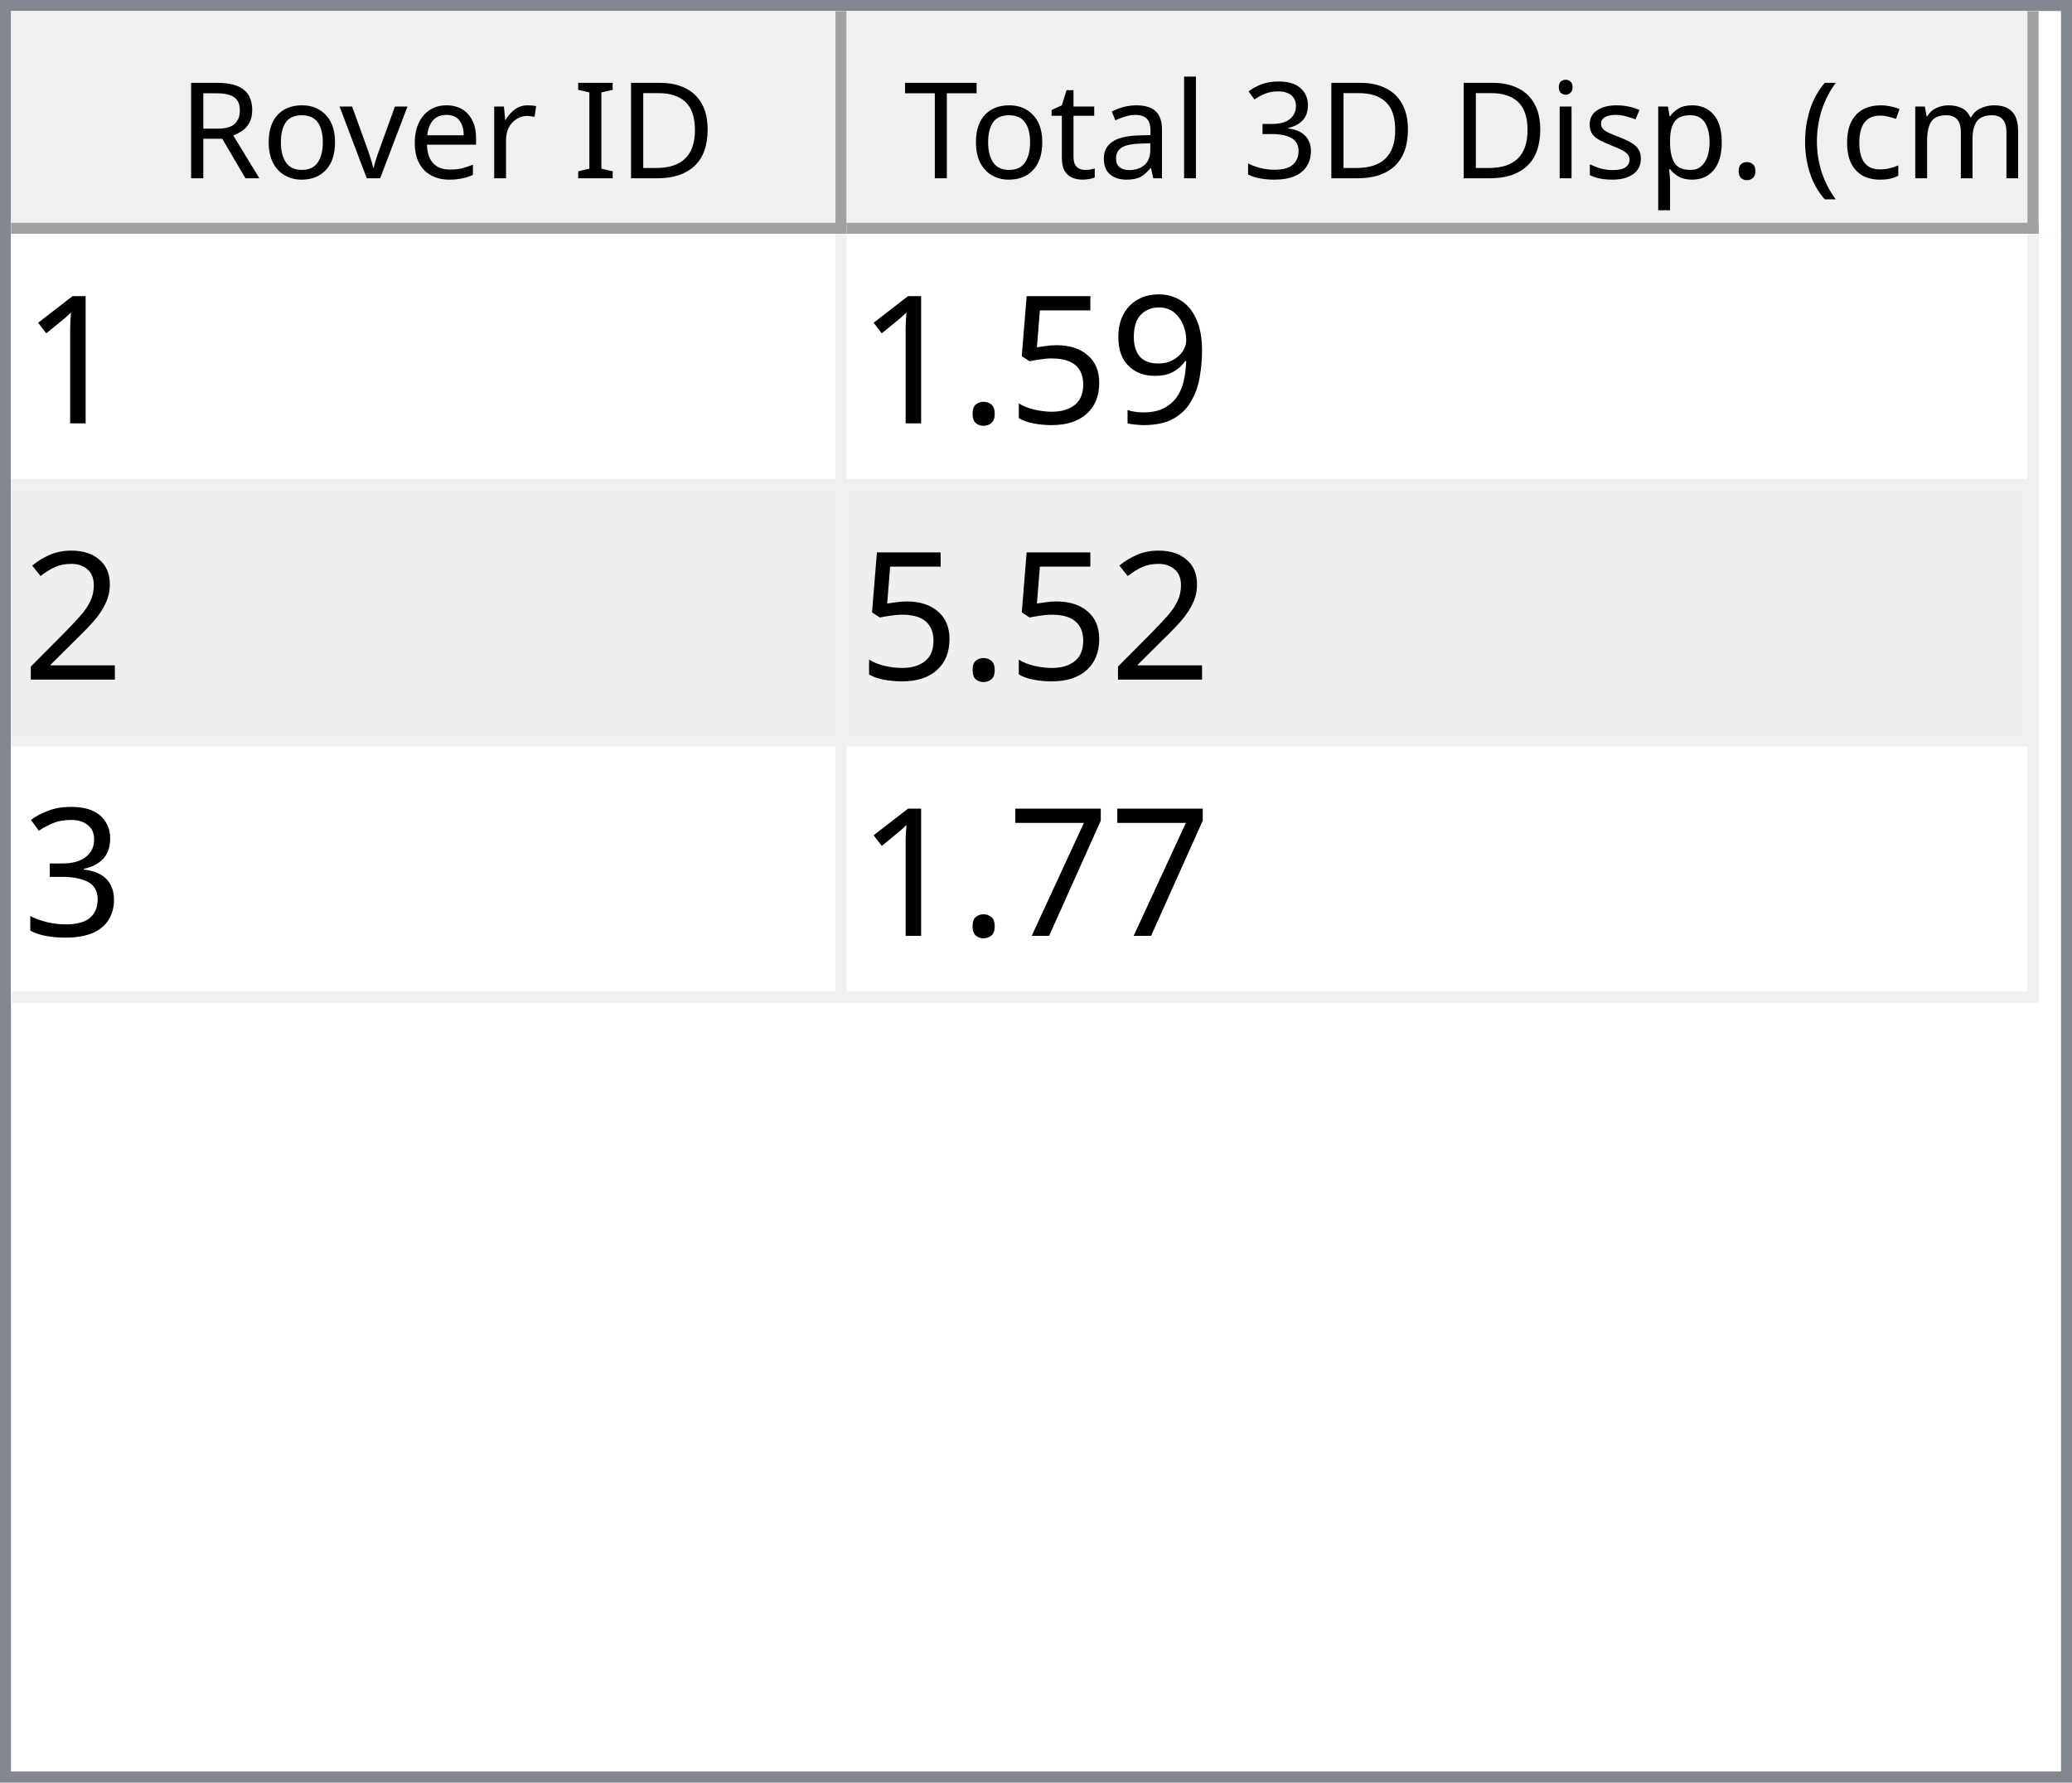
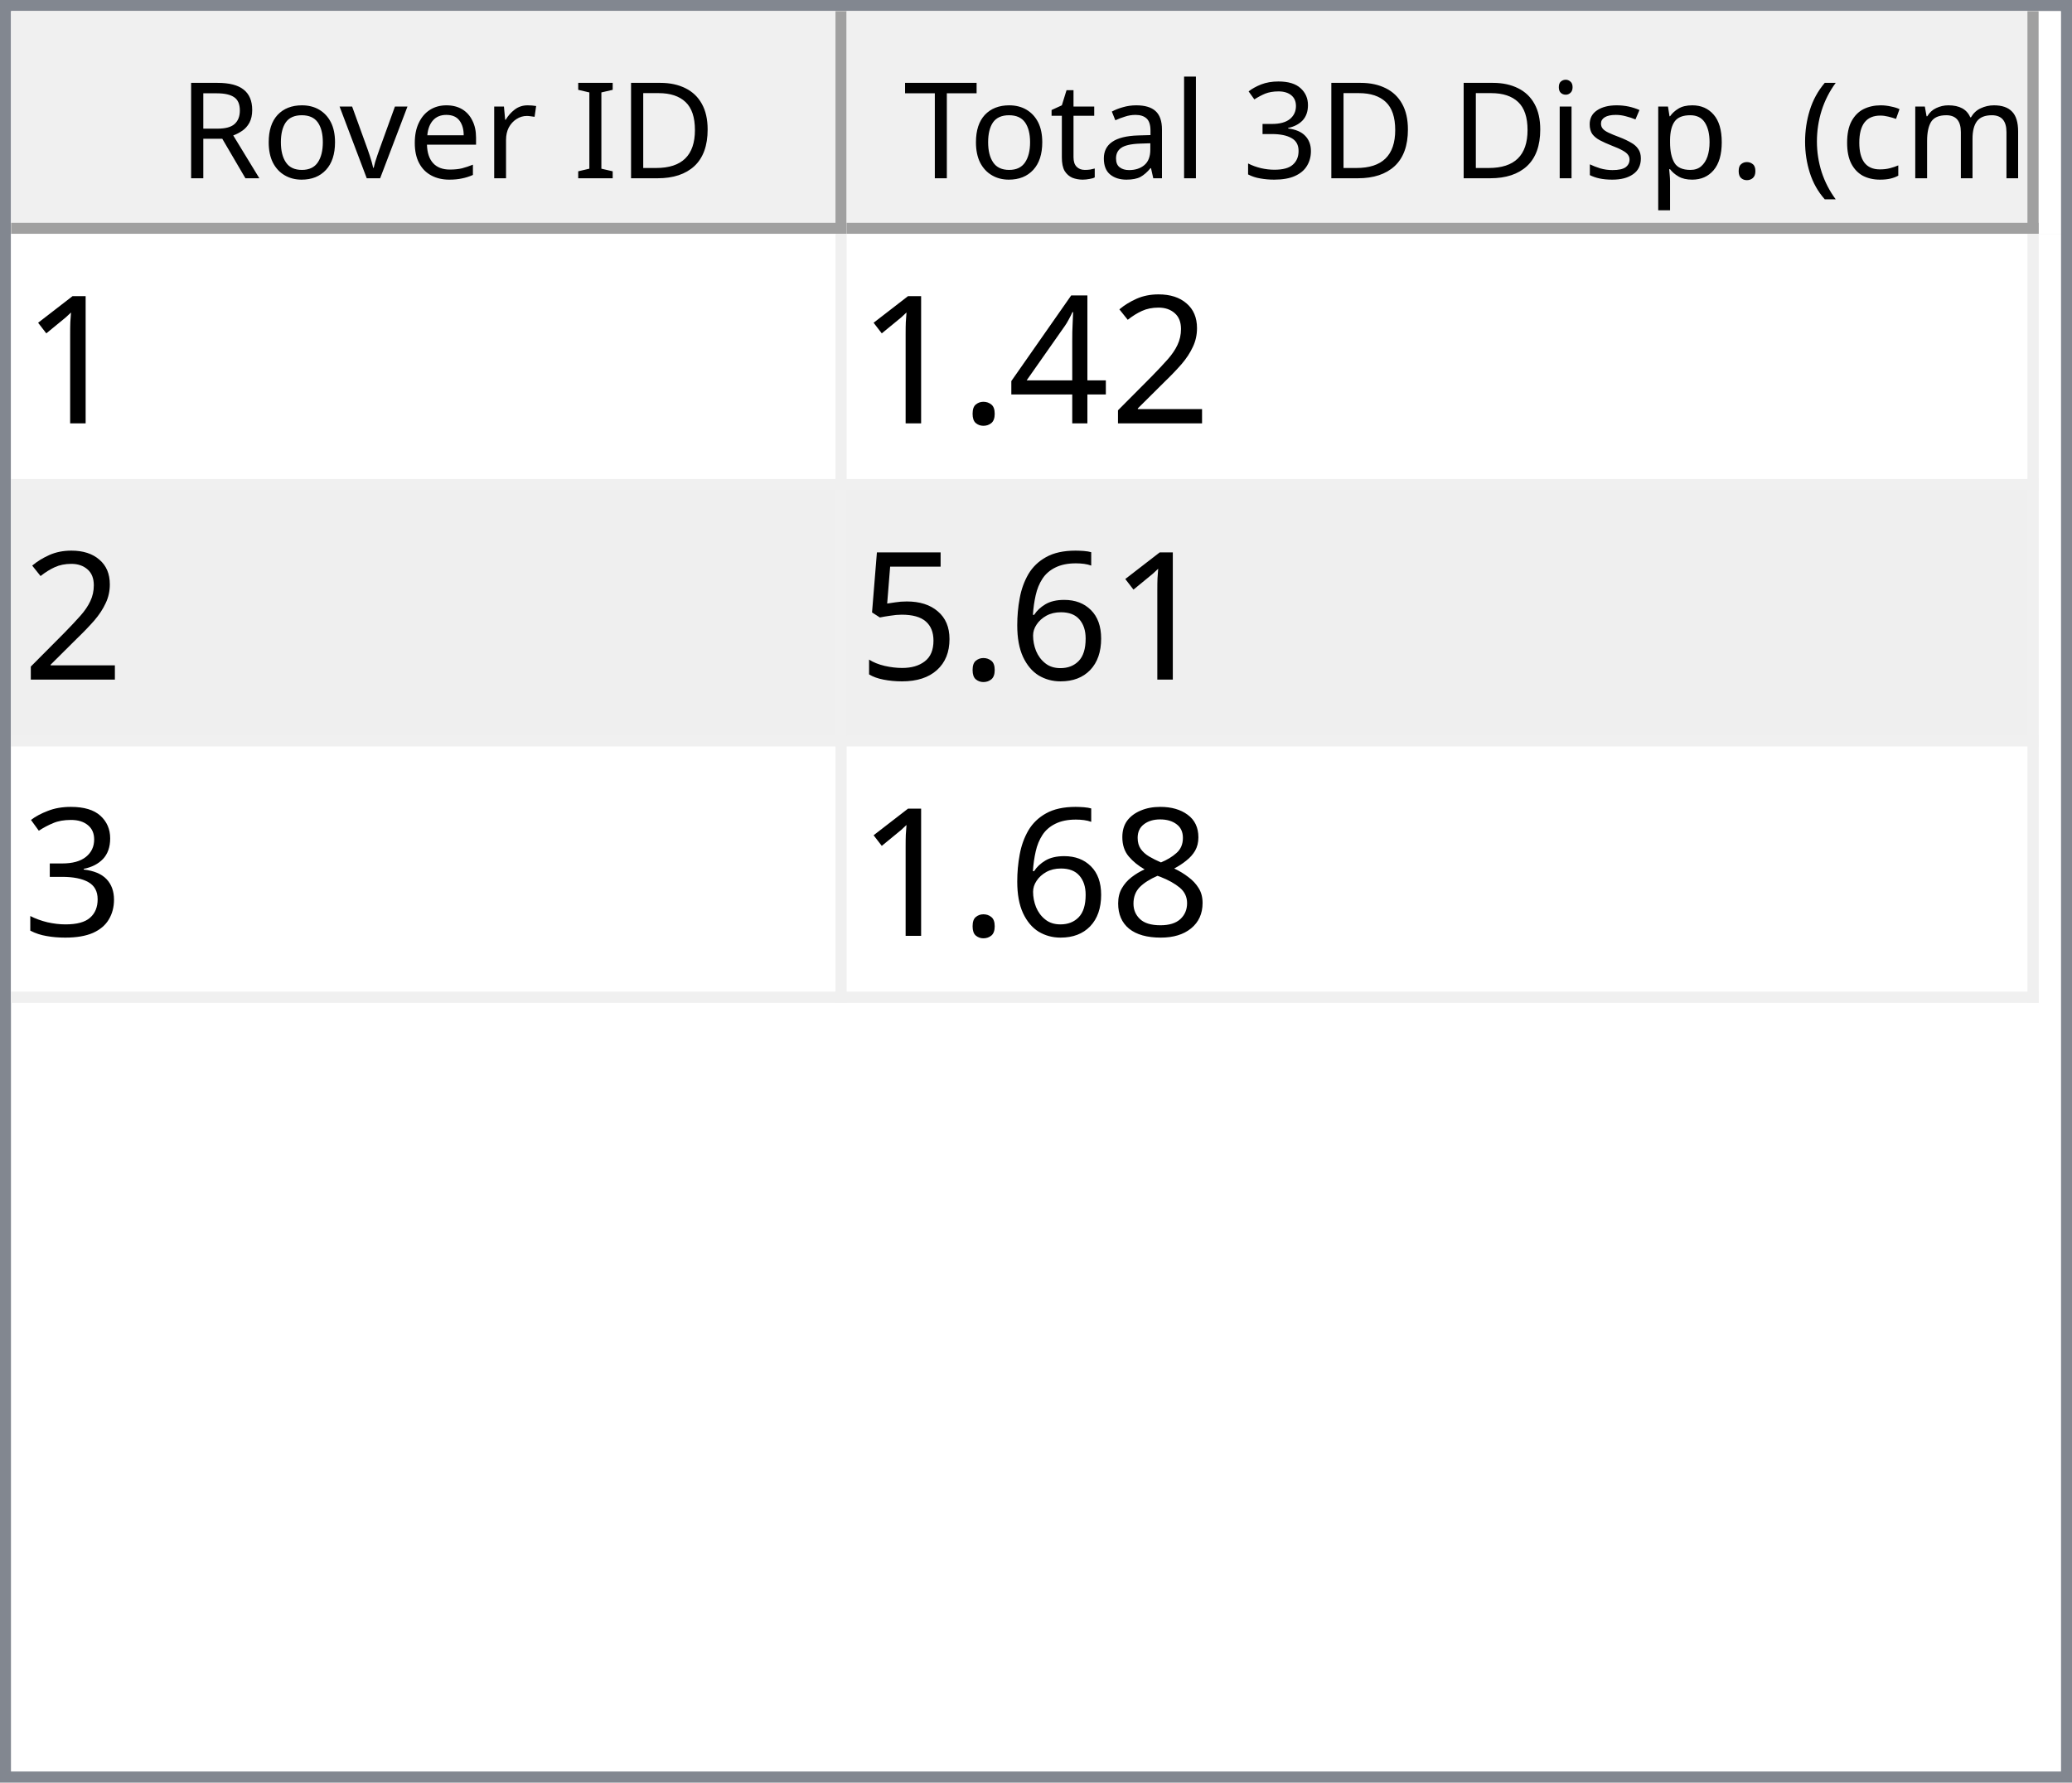
<svg xmlns="http://www.w3.org/2000/svg" style="fill-opacity:1; color-rendering:auto; color-interpolation:auto; text-rendering:auto; stroke:black; stroke-linecap:square; stroke-miterlimit:10; shape-rendering:auto; stroke-opacity:1; fill:black; stroke-dasharray:none; font-weight:normal; stroke-width:1; font-family:'Dialog'; font-style:normal; stroke-linejoin:miter; font-size:12px; stroke-dashoffset:0; image-rendering:auto;" width="186" height="160">
  <defs id="genericDefs" />
  <g>
    <defs id="defs1">
      <clipPath clipPathUnits="userSpaceOnUse" id="clipPath1">
        <path d="M0 0 L186 0 L186 160 L0 160 L0 0 Z" />
      </clipPath>
      <clipPath clipPathUnits="userSpaceOnUse" id="clipPath2">
        <path d="M0 0 L0 160 L186 160 L186 0 Z" />
      </clipPath>
      <clipPath clipPathUnits="userSpaceOnUse" id="clipPath3">
        <path d="M0 0 L0 20 L184 20 L184 0 Z" />
      </clipPath>
      <clipPath clipPathUnits="userSpaceOnUse" id="clipPath4">
        <path d="M0 0 L0 20 L75 20 L75 0 Z" />
      </clipPath>
      <clipPath clipPathUnits="userSpaceOnUse" id="clipPath5">
        <path d="M1 1 L1 19 L74 19 L74 1 Z" />
      </clipPath>
      <clipPath clipPathUnits="userSpaceOnUse" id="clipPath6">
        <path d="M0 0 L0 18 L73 18 L73 0 Z" />
      </clipPath>
      <clipPath clipPathUnits="userSpaceOnUse" id="clipPath7">
        <path d="M-0.5 -0.5 L-0.5 19.5 L74.5 19.5 L74.5 -0.5 Z" />
      </clipPath>
      <clipPath clipPathUnits="userSpaceOnUse" id="clipPath8">
        <path d="M0 0 L0 20 L107 20 L107 0 Z" />
      </clipPath>
      <clipPath clipPathUnits="userSpaceOnUse" id="clipPath9">
        <path d="M1 1 L1 19 L106 19 L106 1 Z" />
      </clipPath>
      <clipPath clipPathUnits="userSpaceOnUse" id="clipPath10">
        <path d="M0 0 L0 18 L105 18 L105 0 Z" />
      </clipPath>
      <clipPath clipPathUnits="userSpaceOnUse" id="clipPath11">
        <path d="M-0.5 -0.5 L-0.5 19.5 L106.5 19.5 L106.5 -0.5 Z" />
      </clipPath>
      <clipPath clipPathUnits="userSpaceOnUse" id="clipPath12">
        <path d="M0 0 L0 138 L184 138 L184 0 Z" />
      </clipPath>
      <clipPath clipPathUnits="userSpaceOnUse" id="clipPath13">
        <path d="M0 0 L0 69 L182 69 L182 0 Z" />
      </clipPath>
      <clipPath clipPathUnits="userSpaceOnUse" id="clipPath14">
        <path d="M-0.5 -0.5 L-0.5 68.5 L181.5 68.5 L181.5 -0.5 Z" />
      </clipPath>
      <clipPath clipPathUnits="userSpaceOnUse" id="clipPath15">
        <path d="M0 0 L0 22 L74 22 L74 0 Z" />
      </clipPath>
      <clipPath clipPathUnits="userSpaceOnUse" id="clipPath16">
        <path d="M0 0 L0 22 L106 22 L106 0 Z" />
      </clipPath>
      <font horiz-adv-x="64.551" id="font1">
        <font-face ascent="107.91" descent="25.098" units-per-em="100" style="font-style:normal; font-family:Segoe UI; font-weight:normal;" />
        <missing-glyph horiz-adv-x="64.551" d="M8.109 0 L8.109 68.266 L56.453 68.266 L56.453 0 L8.109 0 ZM15.328 7.234 L49.219 7.234 L49.219 61.031 L15.328 61.031 L15.328 7.234 Z" />
        <glyph unicode="D" horiz-adv-x="70.117" d="M9.188 0 L9.188 70.016 L28.516 70.016 Q65.531 70.016 65.531 35.891 Q65.531 19.672 55.25 9.836 Q44.969 0 27.734 0 L9.188 0 ZM17.391 62.594 L17.391 7.422 L27.828 7.422 Q41.609 7.422 49.273 14.797 Q56.938 22.172 56.938 35.688 Q56.938 62.594 28.328 62.594 L17.391 62.594 Z" />
        <glyph unicode="I" horiz-adv-x="26.611" d="M17.391 0 L9.188 0 L9.188 70.016 L17.391 70.016 L17.391 0 Z" />
        <glyph unicode=" " horiz-adv-x="27.393" d="" />
        <glyph unicode="r" horiz-adv-x="34.766" d="M34.188 41.891 Q32.078 43.5 28.125 43.5 Q23 43.5 19.555 38.672 Q16.109 33.844 16.109 25.484 L16.109 0 L8.109 0 L8.109 50 L16.109 50 L16.109 39.703 L16.312 39.703 Q18.016 44.969 21.531 47.922 Q25.047 50.875 29.391 50.875 Q32.516 50.875 34.188 50.203 L34.188 41.891 Z" />
        <glyph unicode="e" horiz-adv-x="52.295" d="M48.297 23 L12.984 23 Q13.188 14.656 17.484 10.109 Q21.781 5.562 29.297 5.562 Q37.75 5.562 44.828 11.141 L44.828 3.609 Q38.234 -1.172 27.391 -1.172 Q16.797 -1.172 10.742 5.641 Q4.688 12.453 4.688 24.812 Q4.688 36.469 11.305 43.82 Q17.922 51.172 27.734 51.172 Q37.547 51.172 42.922 44.828 Q48.297 38.484 48.297 27.203 L48.297 23 ZM40.094 29.781 Q40.047 36.719 36.75 40.578 Q33.453 44.438 27.594 44.438 Q21.922 44.438 17.969 40.383 Q14.016 36.328 13.094 29.781 L40.094 29.781 Z" />
        <glyph unicode="v" horiz-adv-x="47.9" d="M47.406 50 L27.484 0 L19.625 0 L0.688 50 L9.469 50 L22.172 13.672 Q23.578 9.672 23.922 6.688 L24.125 6.688 Q24.609 10.453 25.688 13.484 L38.969 50 L47.406 50 Z" />
        <glyph unicode="o" horiz-adv-x="58.594" d="M29 -1.172 Q17.922 -1.172 11.305 5.836 Q4.688 12.844 4.688 24.422 Q4.688 37.016 11.57 44.094 Q18.453 51.172 30.172 51.172 Q41.359 51.172 47.633 44.289 Q53.906 37.406 53.906 25.203 Q53.906 13.234 47.141 6.031 Q40.375 -1.172 29 -1.172 ZM29.594 44.438 Q21.875 44.438 17.383 39.188 Q12.891 33.938 12.891 24.703 Q12.891 15.828 17.43 10.695 Q21.969 5.562 29.594 5.562 Q37.359 5.562 41.531 10.594 Q45.703 15.625 45.703 24.906 Q45.703 34.281 41.531 39.359 Q37.359 44.438 29.594 44.438 Z" />
        <glyph unicode="R" horiz-adv-x="59.814" d="M59.375 0 L49.609 0 L37.891 19.625 Q36.281 22.359 34.766 24.289 Q33.25 26.219 31.664 27.438 Q30.078 28.656 28.25 29.219 Q26.422 29.781 24.125 29.781 L17.391 29.781 L17.391 0 L9.188 0 L9.188 70.016 L30.078 70.016 Q34.672 70.016 38.555 68.867 Q42.438 67.719 45.289 65.375 Q48.141 63.031 49.758 59.547 Q51.375 56.062 51.375 51.375 Q51.375 47.703 50.273 44.656 Q49.172 41.609 47.148 39.211 Q45.125 36.812 42.266 35.133 Q39.406 33.453 35.844 32.516 L35.844 32.328 Q37.594 31.547 38.891 30.547 Q40.188 29.547 41.359 28.18 Q42.531 26.812 43.68 25.078 Q44.828 23.344 46.234 21.047 L59.375 0 ZM17.391 62.594 L17.391 37.203 L28.516 37.203 Q31.594 37.203 34.203 38.133 Q36.812 39.062 38.719 40.797 Q40.625 42.531 41.703 45.047 Q42.781 47.562 42.781 50.688 Q42.781 56.297 39.141 59.445 Q35.5 62.594 28.609 62.594 L17.391 62.594 Z" />
        <glyph unicode=")" horiz-adv-x="30.176" d="M8.297 -15.922 L1.172 -15.922 Q16.406 2.344 16.406 26.812 Q16.406 51.469 1.078 70.016 L8.297 70.016 Q23.531 52.156 23.531 26.703 Q23.531 1.375 8.297 -15.922 Z" />
        <glyph unicode="m" horiz-adv-x="86.133" d="M79.109 0 L71.094 0 L71.094 28.719 Q71.094 37.016 68.531 40.727 Q65.969 44.438 59.906 44.438 Q54.781 44.438 51.195 39.75 Q47.609 35.062 47.609 28.516 L47.609 0 L39.594 0 L39.594 29.688 Q39.594 44.438 28.219 44.438 Q22.953 44.438 19.531 40.016 Q16.109 35.594 16.109 28.516 L16.109 0 L8.109 0 L8.109 50 L16.109 50 L16.109 42.094 L16.312 42.094 Q21.625 51.172 31.844 51.172 Q36.969 51.172 40.773 48.312 Q44.578 45.453 46 40.828 Q51.562 51.172 62.594 51.172 Q79.109 51.172 79.109 30.812 L79.109 0 Z" />
        <glyph unicode="c" horiz-adv-x="46.191" d="M42.188 2.297 Q36.422 -1.172 28.516 -1.172 Q17.828 -1.172 11.258 5.789 Q4.688 12.75 4.688 23.828 Q4.688 36.188 11.766 43.68 Q18.844 51.172 30.672 51.172 Q37.25 51.172 42.281 48.734 L42.281 40.531 Q36.719 44.438 30.375 44.438 Q22.703 44.438 17.797 38.945 Q12.891 33.453 12.891 24.516 Q12.891 15.719 17.508 10.641 Q22.125 5.562 29.891 5.562 Q36.422 5.562 42.188 9.906 L42.188 2.297 Z" />
        <glyph unicode="(" horiz-adv-x="30.176" d="M29.109 -15.922 L21.969 -15.922 Q6.844 1.375 6.844 26.703 Q6.844 52.156 21.969 70.016 L29.203 70.016 Q13.875 51.469 13.875 26.812 Q13.875 2.344 29.109 -15.922 Z" />
        <glyph unicode="." horiz-adv-x="21.68" d="M10.891 -1.078 Q8.641 -1.078 7.055 0.539 Q5.469 2.156 5.469 4.391 Q5.469 6.641 7.055 8.273 Q8.641 9.906 10.891 9.906 Q13.188 9.906 14.797 8.273 Q16.406 6.641 16.406 4.391 Q16.406 2.156 14.797 0.539 Q13.188 -1.078 10.891 -1.078 Z" />
        <glyph unicode="p" horiz-adv-x="58.789" d="M16.312 7.234 L16.109 7.234 L16.109 -23 L8.109 -23 L8.109 50 L16.109 50 L16.109 41.219 L16.312 41.219 Q22.219 51.172 33.594 51.172 Q43.266 51.172 48.688 44.461 Q54.109 37.75 54.109 26.469 Q54.109 13.922 48 6.375 Q41.891 -1.172 31.297 -1.172 Q21.578 -1.172 16.312 7.234 ZM16.109 27.391 L16.109 20.406 Q16.109 14.203 20.141 9.883 Q24.172 5.562 30.375 5.562 Q37.641 5.562 41.773 11.133 Q45.906 16.703 45.906 26.609 Q45.906 34.969 42.047 39.703 Q38.188 44.438 31.594 44.438 Q24.609 44.438 20.359 39.578 Q16.109 34.719 16.109 27.391 Z" />
        <glyph unicode="s" horiz-adv-x="42.432" d="M5.078 1.812 L5.078 10.406 Q11.625 5.562 19.484 5.562 Q30.031 5.562 30.031 12.594 Q30.031 14.594 29.125 15.992 Q28.219 17.391 26.68 18.461 Q25.141 19.531 23.07 20.383 Q21 21.234 18.609 22.172 Q15.281 23.484 12.766 24.828 Q10.25 26.172 8.57 27.859 Q6.891 29.547 6.031 31.695 Q5.172 33.844 5.172 36.719 Q5.172 40.234 6.789 42.945 Q8.406 45.656 11.086 47.484 Q13.766 49.312 17.211 50.242 Q20.656 51.172 24.312 51.172 Q30.812 51.172 35.938 48.922 L35.938 40.828 Q30.422 44.438 23.25 44.438 Q21 44.438 19.195 43.922 Q17.391 43.406 16.094 42.477 Q14.797 41.547 14.086 40.258 Q13.375 38.969 13.375 37.406 Q13.375 35.453 14.086 34.133 Q14.797 32.812 16.164 31.789 Q17.531 30.766 19.484 29.938 Q21.438 29.109 23.922 28.125 Q27.25 26.859 29.883 25.516 Q32.516 24.172 34.375 22.484 Q36.234 20.797 37.234 18.602 Q38.234 16.406 38.234 13.375 Q38.234 9.672 36.602 6.938 Q34.969 4.203 32.234 2.398 Q29.5 0.594 25.93 -0.289 Q22.359 -1.172 18.453 -1.172 Q10.75 -1.172 5.078 1.812 Z" />
        <glyph unicode="i" horiz-adv-x="24.219" d="M12.203 62.703 Q10.062 62.703 8.547 64.164 Q7.031 65.625 7.031 67.875 Q7.031 70.125 8.547 71.609 Q10.062 73.094 12.203 73.094 Q14.406 73.094 15.945 71.609 Q17.484 70.125 17.484 67.875 Q17.484 65.719 15.945 64.211 Q14.406 62.703 12.203 62.703 ZM16.109 0 L8.109 0 L8.109 50 L16.109 50 L16.109 0 Z" />
        <glyph unicode="3" horiz-adv-x="53.906" d="M46.531 19.828 Q46.531 15.094 44.75 11.211 Q42.969 7.328 39.719 4.57 Q36.469 1.812 31.93 0.297 Q27.391 -1.219 21.922 -1.219 Q11.922 -1.219 6 2.594 L6 11.188 Q13.094 5.609 22.219 5.609 Q25.875 5.609 28.828 6.539 Q31.781 7.469 33.906 9.227 Q36.031 10.984 37.18 13.477 Q38.328 15.969 38.328 19.094 Q38.328 32.812 18.797 32.812 L12.984 32.812 L12.984 39.594 L18.5 39.594 Q35.797 39.594 35.797 52.484 Q35.797 64.406 22.609 64.406 Q15.188 64.406 8.688 59.422 L8.688 67.188 Q15.375 71.188 24.609 71.188 Q29 71.188 32.57 69.969 Q36.141 68.75 38.68 66.555 Q41.219 64.359 42.609 61.281 Q44 58.203 44 54.5 Q44 40.672 30.031 36.719 L30.031 36.531 Q33.594 36.141 36.625 34.797 Q39.656 33.453 41.852 31.305 Q44.047 29.156 45.289 26.25 Q46.531 23.344 46.531 19.828 Z" />
        <glyph unicode="l" horiz-adv-x="24.219" d="M16.109 0 L8.109 0 L8.109 74.031 L16.109 74.031 L16.109 0 Z" />
        <glyph unicode="a" horiz-adv-x="50.879" d="M43.891 0 L35.891 0 L35.891 7.812 L35.688 7.812 Q30.469 -1.172 20.312 -1.172 Q12.844 -1.172 8.617 2.781 Q4.391 6.734 4.391 13.281 Q4.391 27.297 20.906 29.594 L35.891 31.688 Q35.891 44.438 25.594 44.438 Q16.547 44.438 9.281 38.281 L9.281 46.484 Q16.656 51.172 26.266 51.172 Q43.891 51.172 43.891 32.516 L43.891 0 ZM35.891 25.297 L23.828 23.641 Q18.266 22.859 15.43 20.875 Q12.594 18.891 12.594 13.875 Q12.594 10.203 15.211 7.883 Q17.828 5.562 22.172 5.562 Q28.125 5.562 32.008 9.742 Q35.891 13.922 35.891 20.312 L35.891 25.297 Z" />
        <glyph unicode="t" horiz-adv-x="33.887" d="M31.297 0.484 Q28.469 -1.078 23.828 -1.078 Q10.688 -1.078 10.688 13.578 L10.688 43.172 L2.094 43.172 L2.094 50 L10.688 50 L10.688 62.203 L18.703 64.797 L18.703 50 L31.297 50 L31.297 43.172 L18.703 43.172 L18.703 14.984 Q18.703 9.969 20.414 7.82 Q22.125 5.672 26.078 5.672 Q29.109 5.672 31.297 7.328 L31.297 0.484 Z" />
        <glyph unicode="T" horiz-adv-x="52.393" d="M50.594 62.594 L30.375 62.594 L30.375 0 L22.172 0 L22.172 62.594 L2 62.594 L2 70.016 L50.594 70.016 L50.594 62.594 Z" />
      </font>
      <font horiz-adv-x="75.0" id="font2">
        <font-face ascent="100.537" descent="21.973" units-per-em="100" style="font-style:normal; font-family:sans-serif; font-weight:normal;" />
        <missing-glyph horiz-adv-x="75.0" d="M12.5 0 L12.5 62.5 L62.5 62.5 L62.5 0 L12.5 0 ZM14.062 1.562 L60.938 1.562 L60.938 60.938 L14.062 60.938 L14.062 1.562 Z" />
        <glyph unicode="1" horiz-adv-x="55.615" d="M37.25 0 L28.469 0 L28.469 56 Q25.297 52.984 20.141 49.953 Q14.984 46.922 10.891 45.406 L10.891 53.906 Q18.266 57.375 23.781 62.305 Q29.297 67.234 31.594 71.875 L37.25 71.875 L37.25 0 Z" />
-         <glyph unicode="9" horiz-adv-x="55.615" d="M5.469 16.547 L13.922 17.328 Q14.984 11.375 18.016 8.688 Q21.047 6 25.781 6 Q29.828 6 32.883 7.859 Q35.938 9.719 37.891 12.82 Q39.844 15.922 41.164 21.195 Q42.484 26.469 42.484 31.938 Q42.484 32.516 42.438 33.688 Q39.797 29.5 35.234 26.883 Q30.672 24.266 25.344 24.266 Q16.453 24.266 10.305 30.711 Q4.156 37.156 4.156 47.703 Q4.156 58.594 10.578 65.234 Q17 71.875 26.656 71.875 Q33.641 71.875 39.43 68.117 Q45.219 64.359 48.219 57.398 Q51.219 50.438 51.219 37.25 Q51.219 23.531 48.242 15.406 Q45.266 7.281 39.383 3.031 Q33.5 -1.219 25.594 -1.219 Q17.188 -1.219 11.867 3.445 Q6.547 8.109 5.469 16.547 ZM41.453 48.141 Q41.453 55.719 37.43 60.156 Q33.406 64.594 27.734 64.594 Q21.875 64.594 17.531 59.812 Q13.188 55.031 13.188 47.406 Q13.188 40.578 17.312 36.305 Q21.438 32.031 27.484 32.031 Q33.594 32.031 37.523 36.305 Q41.453 40.578 41.453 48.141 Z" />
+         <glyph unicode="2" horiz-adv-x="55.615" d="M50.344 8.453 L50.344 0 L3.031 0 Q2.938 3.172 4.047 6.109 Q5.859 10.938 9.836 15.625 Q13.812 20.312 21.344 26.469 Q33.016 36.031 37.117 41.625 Q41.219 47.219 41.219 52.203 Q41.219 57.422 37.477 61.008 Q33.734 64.594 27.734 64.594 Q21.391 64.594 17.578 60.789 Q13.766 56.984 13.719 50.25 L4.688 51.172 Q5.609 61.281 11.664 66.578 Q17.719 71.875 27.938 71.875 Q38.234 71.875 44.242 66.164 Q50.25 60.453 50.25 52 Q50.25 47.703 48.492 43.555 Q46.734 39.406 42.656 34.812 Q38.578 30.219 29.109 22.219 Q21.188 15.578 18.945 13.211 Q16.703 10.844 15.234 8.453 L50.344 8.453 Z" />
+         <glyph unicode="4" horiz-adv-x="55.615" d="M32.328 0 L32.328 17.141 L1.266 17.141 L1.266 25.203 L33.938 71.578 L41.109 71.578 L41.109 25.203 L50.781 25.203 L50.781 17.141 L41.109 17.141 L41.109 0 L32.328 0 ZM32.328 25.203 L32.328 57.469 L9.906 25.203 L32.328 25.203 Z" />
+         <glyph unicode="." horiz-adv-x="27.783" d="M9.078 0 L9.078 10.016 L19.094 10.016 L19.094 0 L9.078 0 Z" />
+         <glyph unicode="6" horiz-adv-x="55.615" d="M49.75 54.047 L41.016 53.375 Q39.844 58.547 37.703 60.891 Q34.125 64.656 28.906 64.656 Q24.703 64.656 21.531 62.312 Q17.391 59.281 14.992 53.469 Q12.594 47.656 12.5 36.922 Q15.672 41.75 20.266 44.094 Q24.859 46.438 29.891 46.438 Q38.672 46.438 44.852 39.969 Q51.031 33.5 51.031 23.25 Q51.031 16.5 48.125 10.719 Q45.219 4.938 40.141 1.859 Q35.062 -1.219 28.609 -1.219 Q17.625 -1.219 10.695 6.859 Q3.766 14.938 3.766 33.5 Q3.766 54.25 11.422 63.672 Q18.109 71.875 29.438 71.875 Q37.891 71.875 43.289 67.141 Q48.688 62.406 49.75 54.047 ZM13.875 23.188 Q13.875 18.656 15.797 14.508 Q17.719 10.359 21.188 8.18 Q24.656 6 28.469 6 Q34.031 6 38.039 10.492 Q42.047 14.984 42.047 22.703 Q42.047 30.125 38.086 34.398 Q34.125 38.672 28.125 38.672 Q22.172 38.672 18.023 34.398 Q13.875 30.125 13.875 23.188 Z" />
        <glyph unicode="5" horiz-adv-x="55.615" d="M4.156 18.75 L13.375 19.531 Q14.406 12.797 18.141 9.398 Q21.875 6 27.156 6 Q33.5 6 37.891 10.789 Q42.281 15.578 42.281 23.484 Q42.281 31 38.062 35.352 Q33.844 39.703 27 39.703 Q22.75 39.703 19.336 37.773 Q15.922 35.844 13.969 32.766 L5.719 33.844 L12.641 70.609 L48.25 70.609 L48.25 62.203 L19.672 62.203 L15.828 42.969 Q22.266 47.469 29.344 47.469 Q38.719 47.469 45.164 40.969 Q51.609 34.469 51.609 24.266 Q51.609 14.547 45.953 7.469 Q39.062 -1.219 27.156 -1.219 Q17.391 -1.219 11.211 4.25 Q5.031 9.719 4.156 18.75 Z" />
-         <glyph unicode="." horiz-adv-x="27.783" d="M9.078 0 L9.078 10.016 L19.094 10.016 L19.094 0 L9.078 0 Z" />
-         <glyph unicode="2" horiz-adv-x="55.615" d="M50.344 8.453 L50.344 0 L3.031 0 Q2.938 3.172 4.047 6.109 Q5.859 10.938 9.836 15.625 Q13.812 20.312 21.344 26.469 Q33.016 36.031 37.117 41.625 Q41.219 47.219 41.219 52.203 Q41.219 57.422 37.477 61.008 Q33.734 64.594 27.734 64.594 Q21.391 64.594 17.578 60.789 Q13.766 56.984 13.719 50.25 L4.688 51.172 Q5.609 61.281 11.664 66.578 Q17.719 71.875 27.938 71.875 Q38.234 71.875 44.242 66.164 Q50.25 60.453 50.25 52 Q50.25 47.703 48.492 43.555 Q46.734 39.406 42.656 34.812 Q38.578 30.219 29.109 22.219 Q21.188 15.578 18.945 13.211 Q16.703 10.844 15.234 8.453 L50.344 8.453 Z" />
        <glyph unicode="3" horiz-adv-x="55.615" d="M4.203 18.891 L12.984 20.062 Q14.5 12.594 18.141 9.297 Q21.781 6 27 6 Q33.203 6 37.477 10.297 Q41.75 14.594 41.75 20.953 Q41.75 27 37.797 30.93 Q33.844 34.859 27.734 34.859 Q25.25 34.859 21.531 33.891 L22.516 41.609 Q23.391 41.5 23.922 41.5 Q29.547 41.5 34.039 44.43 Q38.531 47.359 38.531 53.469 Q38.531 58.297 35.258 61.477 Q31.984 64.656 26.812 64.656 Q21.688 64.656 18.266 61.43 Q14.844 58.203 13.875 51.766 L5.078 53.328 Q6.688 62.156 12.398 67.016 Q18.109 71.875 26.609 71.875 Q32.469 71.875 37.398 69.359 Q42.328 66.844 44.945 62.5 Q47.562 58.156 47.562 53.266 Q47.562 48.641 45.07 44.828 Q42.578 41.016 37.703 38.766 Q44.047 37.312 47.562 32.695 Q51.078 28.078 51.078 21.141 Q51.078 11.766 44.242 5.25 Q37.406 -1.266 26.953 -1.266 Q17.531 -1.266 11.305 4.352 Q5.078 9.969 4.203 18.891 Z" />
-         <glyph unicode="7" horiz-adv-x="55.615" d="M4.734 62.203 L4.734 70.656 L51.078 70.656 L51.078 63.812 Q44.234 56.547 37.523 44.484 Q30.812 32.422 27.156 19.672 Q24.516 10.688 23.781 0 L14.75 0 Q14.891 8.453 18.062 20.414 Q21.234 32.375 27.172 43.484 Q33.109 54.594 39.797 62.203 L4.734 62.203 Z" />
+         <glyph unicode="8" horiz-adv-x="55.615" d="M17.672 38.812 Q12.203 40.828 9.57 44.539 Q6.938 48.25 6.938 53.422 Q6.938 61.234 12.555 66.555 Q18.172 71.875 27.484 71.875 Q36.859 71.875 42.578 66.43 Q48.297 60.984 48.297 53.172 Q48.297 48.188 45.68 44.508 Q43.062 40.828 37.75 38.812 Q44.344 36.672 47.781 31.883 Q51.219 27.094 51.219 20.453 Q51.219 11.281 44.727 5.031 Q38.234 -1.219 27.641 -1.219 Q17.047 -1.219 10.547 5.055 Q4.047 11.328 4.047 20.703 Q4.047 27.688 7.594 32.398 Q11.141 37.109 17.672 38.812 ZM15.922 53.719 Q15.922 48.641 19.195 45.414 Q22.469 42.188 27.688 42.188 Q32.766 42.188 36.016 45.383 Q39.266 48.578 39.266 53.219 Q39.266 58.062 35.914 61.359 Q32.562 64.656 27.594 64.656 Q22.562 64.656 19.242 61.43 Q15.922 58.203 15.922 53.719 ZM13.094 20.656 Q13.094 16.891 14.875 13.375 Q16.656 9.859 20.172 7.93 Q23.688 6 27.734 6 Q34.031 6 38.133 10.055 Q42.234 14.109 42.234 20.359 Q42.234 26.703 38.016 30.859 Q33.797 35.016 27.438 35.016 Q21.234 35.016 17.164 30.914 Q13.094 26.812 13.094 20.656 Z" />
      </font>
    </defs>
    <g style="fill:white; stroke:white;">
      <rect x="0" y="0" width="186" style="clip-path:url(#clipPath1); stroke:none;" height="160" />
    </g>
    <g style="fill:white; text-rendering:optimizeSpeed; color-rendering:optimizeSpeed; image-rendering:optimizeSpeed; shape-rendering:crispEdges; stroke:white; color-interpolation:sRGB;">
      <rect x="0" width="186" height="160" y="0" style="stroke:none;" />
      <path style="stroke:none;" d="M0 160 L186 160 L186 0 L0 0 Z" />
    </g>
    <g style="fill:rgb(240,240,240); font-family:'Segoe UI'; stroke:rgb(240,240,240);">
      <rect x="0" y="0" width="186" style="clip-path:url(#clipPath2); stroke:none;" height="160" />
    </g>
    <g style="fill:rgb(130,135,144); font-family:'Segoe UI'; stroke:rgb(130,135,144);">
      <path d="M0 0 L186 0 L186 160 L0 160 L0 0 ZM1 1 L185 1 L185 159 L1 159 L1 1 Z" style="fill-rule:evenodd; clip-path:url(#clipPath2); stroke:none;" />
    </g>
    <g style="fill:white; font-family:'Segoe UI'; stroke:white;" transform="translate(1,1)">
      <rect x="0" y="0" width="184" style="clip-path:url(#clipPath3); stroke:none;" height="20" />
    </g>
    <g style="fill:rgb(240,240,240); font-family:'Segoe UI'; stroke:rgb(240,240,240);" transform="translate(1,1)">
      <rect x="0" y="0" width="75" style="clip-path:url(#clipPath4); stroke:none;" height="20" />
    </g>
    <g style="font-family:'Segoe UI';" transform="translate(2,2)">
      <text x="14" xml:space="preserve" y="14" style="clip-path:url(#clipPath6); stroke:none;">Rover ID</text>
    </g>
    <g style="fill:rgb(160,160,160); font-family:'Segoe UI'; stroke:rgb(160,160,160); stroke-linejoin:bevel;" transform="translate(1.5,1.5)">
      <line x1="74" x2="74" y1="0" style="fill:none; clip-path:url(#clipPath7);" y2="19" />
    </g>
    <g style="fill:rgb(160,160,160); font-family:'Segoe UI'; stroke:rgb(160,160,160); stroke-linejoin:bevel;" transform="matrix(1,0,0,1,1,1) translate(0.5,0.5)">
      <line x1="0" x2="74" y1="19" style="fill:none; clip-path:url(#clipPath7);" y2="19" />
    </g>
    <g style="fill:rgb(240,240,240); font-family:'Segoe UI'; stroke:rgb(240,240,240);" transform="translate(76,1)">
      <rect x="0" y="0" width="107" style="clip-path:url(#clipPath8); stroke:none;" height="20" />
    </g>
    <g style="font-family:'Segoe UI';" transform="translate(77,2)">
      <text x="1" xml:space="preserve" y="14" style="clip-path:url(#clipPath10); stroke:none;"> Total 3D Disp. (cm)</text>
    </g>
    <g style="fill:rgb(160,160,160); font-family:'Segoe UI'; stroke:rgb(160,160,160); stroke-linejoin:bevel;" transform="translate(76.5,1.5)">
      <line x1="106" x2="106" y1="0" style="fill:none; clip-path:url(#clipPath11);" y2="19" />
    </g>
    <g style="fill:rgb(160,160,160); font-family:'Segoe UI'; stroke:rgb(160,160,160); stroke-linejoin:bevel;" transform="matrix(1,0,0,1,76,1) translate(0.5,0.5)">
      <line x1="0" x2="106" y1="19" style="fill:none; clip-path:url(#clipPath11);" y2="19" />
    </g>
    <g style="fill:white; font-family:'Segoe UI'; stroke:white;" transform="translate(1,21)">
      <rect x="0" y="0" width="184" style="clip-path:url(#clipPath12); stroke:none;" height="138" />
    </g>
    <g style="fill:rgb(240,240,240); font-size:16px; font-family:sans-serif; stroke:rgb(240,240,240);" transform="translate(1,21)">
      <rect x="0" y="0" width="182" style="clip-path:url(#clipPath13); stroke:none;" height="69" />
      <line transform="translate(0.5,0.5)" x1="0" x2="181" y1="22" style="clip-path:url(#clipPath14); fill:none; stroke-linejoin:bevel;" y2="22" />
    </g>
    <g transform="matrix(1,0,0,1,1,21) translate(0.5,0.5)" style="fill:rgb(240,240,240); font-size:16px; font-family:sans-serif; stroke:rgb(240,240,240); stroke-linejoin:bevel;">
      <line x1="0" x2="181" y1="45" style="fill:none; clip-path:url(#clipPath14);" y2="45" />
    </g>
    <g transform="matrix(1,0,0,1,1,21) translate(0.5,0.5)" style="fill:rgb(240,240,240); font-size:16px; font-family:sans-serif; stroke:rgb(240,240,240); stroke-linejoin:bevel;">
      <line x1="0" x2="181" y1="68" style="fill:none; clip-path:url(#clipPath14);" y2="68" />
    </g>
    <g transform="matrix(1,0,0,1,1,21) translate(0.5,0.5)" style="fill:rgb(240,240,240); font-size:16px; font-family:sans-serif; stroke:rgb(240,240,240); stroke-linejoin:bevel;">
      <line x1="74" x2="74" y1="0" style="fill:none; clip-path:url(#clipPath14);" y2="68" />
    </g>
    <g transform="matrix(1,0,0,1,1,21) translate(0.5,0.5)" style="fill:rgb(240,240,240); font-size:16px; font-family:sans-serif; stroke:rgb(240,240,240); stroke-linejoin:bevel;">
      <line x1="181" x2="181" y1="0" style="fill:none; clip-path:url(#clipPath14);" y2="68" />
    </g>
    <g style="fill:white; font-size:16px; font-family:sans-serif; stroke:white;" transform="matrix(1,0,0,1,1,21)">
      <rect x="0" y="0" width="74" style="clip-path:url(#clipPath15); stroke:none;" height="22" />
      <text x="1" y="17" style="fill:black; clip-path:url(#clipPath15); stroke:none;" xml:space="preserve">1</text>
    </g>
    <g style="fill:white; font-size:16px; font-family:sans-serif; stroke:white;" transform="matrix(1,0,0,1,1,21) translate(75,0)">
      <rect x="0" y="0" width="106" style="clip-path:url(#clipPath16); stroke:none;" height="22" />
-       <text x="1" y="17" style="fill:black; clip-path:url(#clipPath16); stroke:none;" xml:space="preserve">1.59</text>
+       <text x="1" y="17" style="fill:black; clip-path:url(#clipPath16); stroke:none;" xml:space="preserve">1.42</text>
    </g>
    <g style="fill:rgb(239,239,239); font-size:16px; font-family:sans-serif; stroke:rgb(239,239,239);" transform="matrix(1,0,0,1,1,21) translate(0,23)">
      <rect x="0" y="0" width="74" style="clip-path:url(#clipPath15); stroke:none;" height="22" />
      <text x="1" y="17" style="fill:black; clip-path:url(#clipPath15); stroke:none;" xml:space="preserve">2</text>
    </g>
    <g style="fill:rgb(239,239,239); font-size:16px; font-family:sans-serif; stroke:rgb(239,239,239);" transform="matrix(1,0,0,1,1,21) translate(75,23)">
      <rect x="0" y="0" width="106" style="clip-path:url(#clipPath16); stroke:none;" height="22" />
-       <text x="1" y="17" style="fill:black; clip-path:url(#clipPath16); stroke:none;" xml:space="preserve">5.52</text>
+       <text x="1" y="17" style="fill:black; clip-path:url(#clipPath16); stroke:none;" xml:space="preserve">5.61</text>
    </g>
    <g style="fill:white; font-size:16px; font-family:sans-serif; stroke:white;" transform="matrix(1,0,0,1,1,21) translate(0,46)">
      <rect x="0" y="0" width="74" style="clip-path:url(#clipPath15); stroke:none;" height="22" />
      <text x="1" y="17" style="fill:black; clip-path:url(#clipPath15); stroke:none;" xml:space="preserve">3</text>
    </g>
    <g style="fill:white; font-size:16px; font-family:sans-serif; stroke:white;" transform="matrix(1,0,0,1,1,21) translate(75,46)">
      <rect x="0" y="0" width="106" style="clip-path:url(#clipPath16); stroke:none;" height="22" />
-       <text x="1" y="17" style="fill:black; clip-path:url(#clipPath16); stroke:none;" xml:space="preserve">1.77</text>
+       <text x="1" y="17" style="fill:black; clip-path:url(#clipPath16); stroke:none;" xml:space="preserve">1.68</text>
    </g>
  </g>
</svg>
